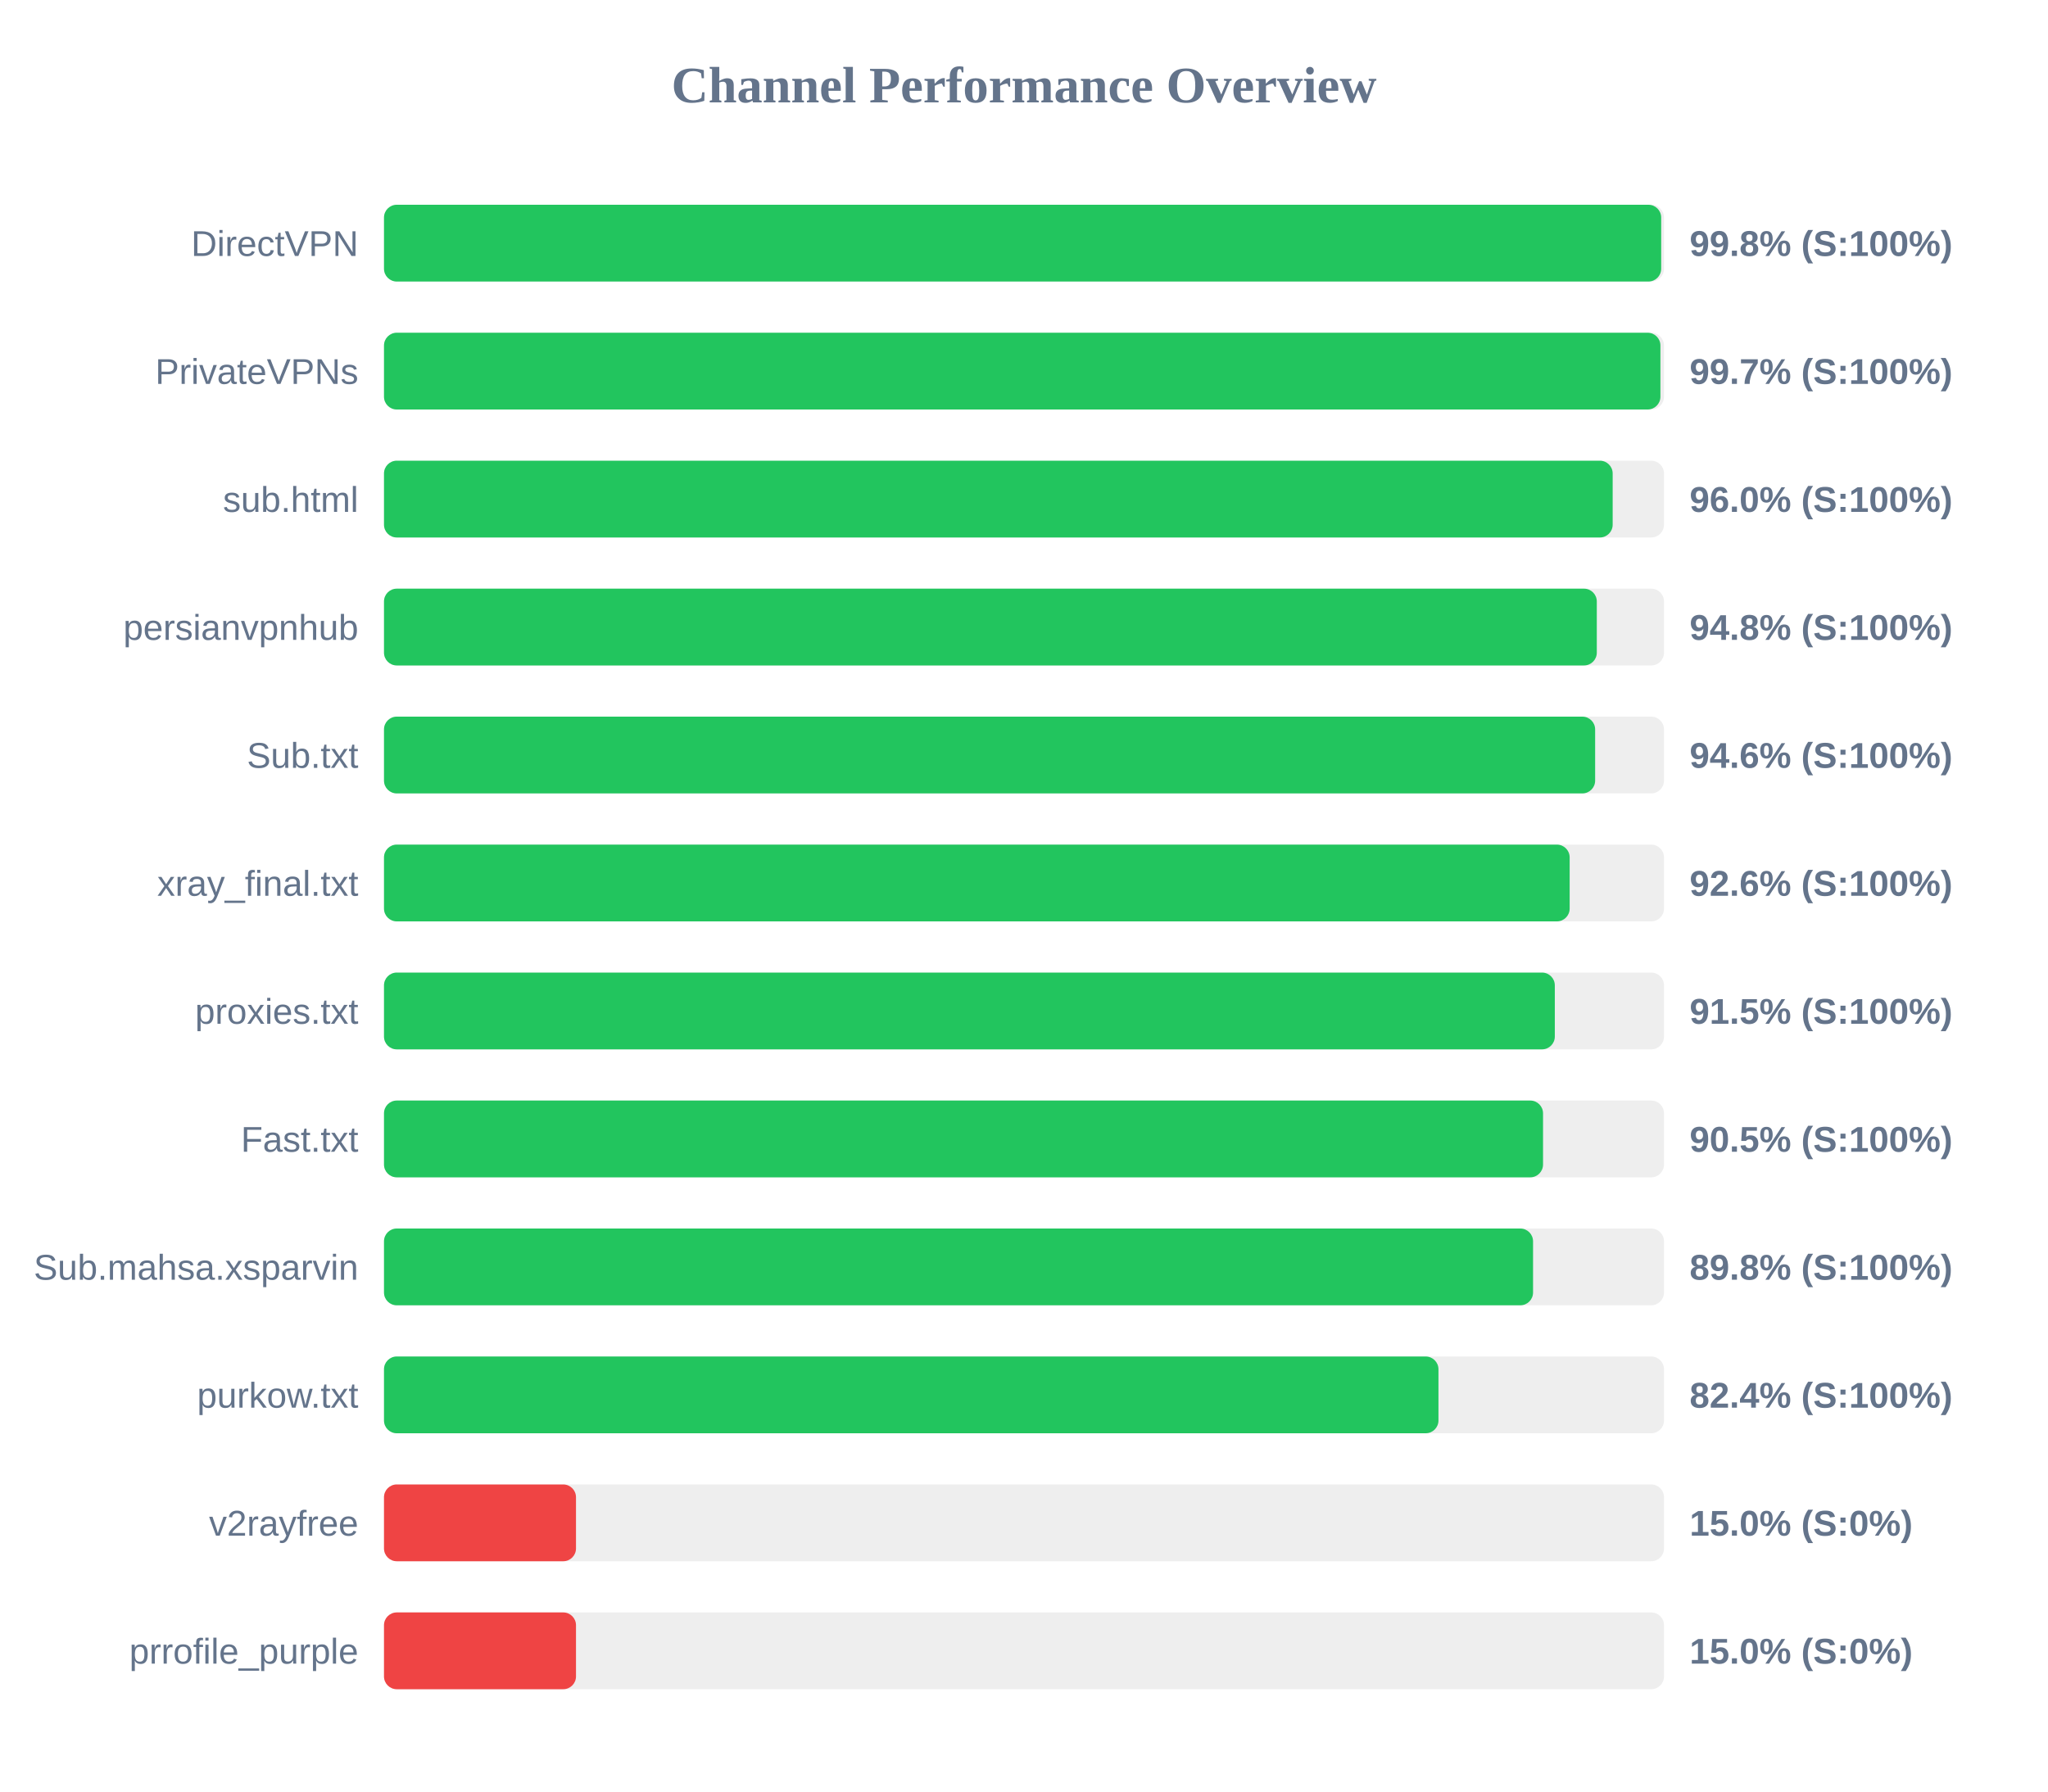
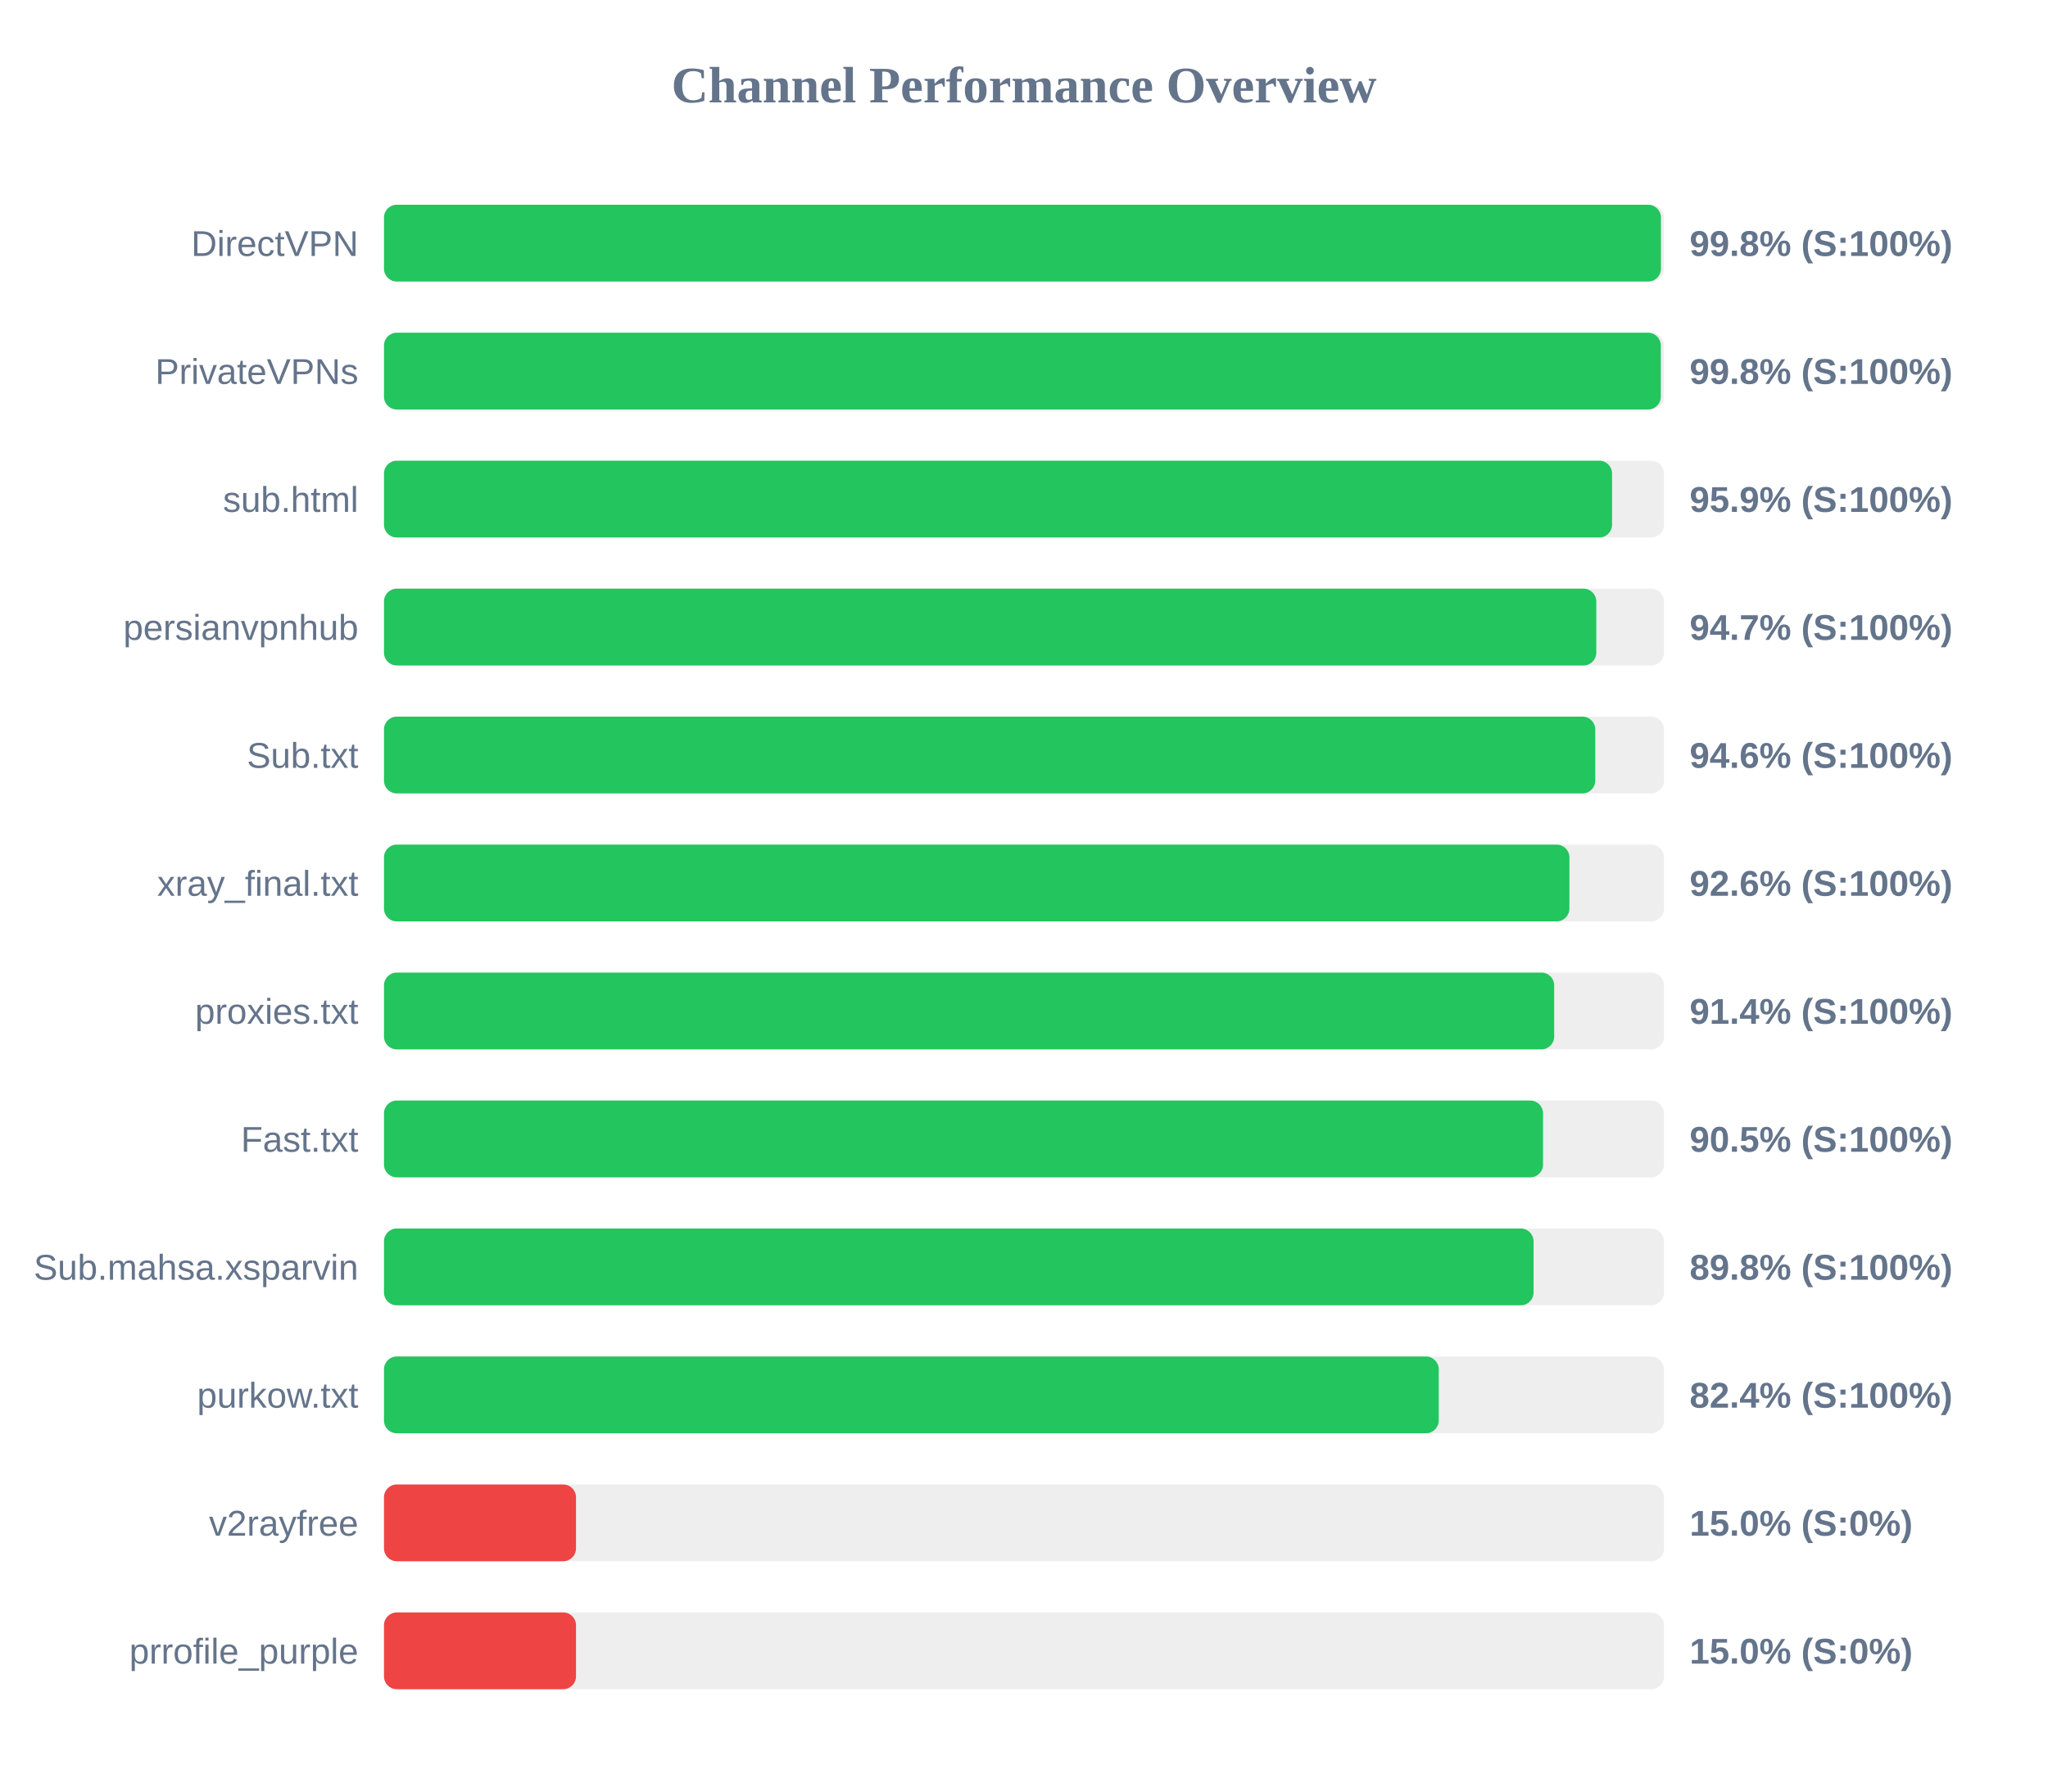
<svg xmlns="http://www.w3.org/2000/svg" width="800" height="700" version="1.1">
  <style>
        .row { font: 14px Arial; fill: #64748b; }
        .score { font: bold 14px Arial; fill: #64748b; }
    </style>
  <text x="400" y="40" text-anchor="middle" font-size="20px" font-weight="bold" fill="#64748b">Channel Performance Overview</text>
  <rect x="150" y="80" width="500" height="30" fill="#eee" rx="5" />
-   <rect x="150" y="80" width="498.9" height="30" fill="#22c55e" rx="5" />
+   <rect x="150" y="80" width="498.8" height="30" fill="#22c55e" rx="5" />
  <text x="140" y="100" text-anchor="end" class="row">DirectVPN</text>
  <text x="660" y="100" text-anchor="start" class="score">99.8% (S:100%)</text>
  <rect x="150" y="130" width="500" height="30" fill="#eee" rx="5" />
-   <rect x="150" y="130" width="498.6" height="30" fill="#22c55e" rx="5" />
+   <rect x="150" y="130" width="498.75" height="30" fill="#22c55e" rx="5" />
  <text x="140" y="150" text-anchor="end" class="row">PrivateVPNs</text>
-   <text x="660" y="150" text-anchor="start" class="score">99.7% (S:100%)</text>
+   <text x="660" y="150" text-anchor="start" class="score">99.8% (S:100%)</text>
  <rect x="150" y="180" width="500" height="30" fill="#eee" rx="5" />
-   <rect x="150" y="180" width="479.95" height="30" fill="#22c55e" rx="5" />
+   <rect x="150" y="180" width="479.7" height="30" fill="#22c55e" rx="5" />
  <text x="140" y="200" text-anchor="end" class="row">sub.html</text>
-   <text x="660" y="200" text-anchor="start" class="score">96.0% (S:100%)</text>
+   <text x="660" y="200" text-anchor="start" class="score">95.9% (S:100%)</text>
  <rect x="150" y="230" width="500" height="30" fill="#eee" rx="5" />
-   <rect x="150" y="230" width="473.75" height="30" fill="#22c55e" rx="5" />
+   <rect x="150" y="230" width="473.55" height="30" fill="#22c55e" rx="5" />
  <text x="140" y="250" text-anchor="end" class="row">persianvpnhub</text>
-   <text x="660" y="250" text-anchor="start" class="score">94.8% (S:100%)</text>
+   <text x="660" y="250" text-anchor="start" class="score">94.7% (S:100%)</text>
  <rect x="150" y="280" width="500" height="30" fill="#eee" rx="5" />
-   <rect x="150" y="280" width="473.1" height="30" fill="#22c55e" rx="5" />
+   <rect x="150" y="280" width="473.15" height="30" fill="#22c55e" rx="5" />
  <text x="140" y="300" text-anchor="end" class="row">Sub.txt</text>
  <text x="660" y="300" text-anchor="start" class="score">94.6% (S:100%)</text>
  <rect x="150" y="330" width="500" height="30" fill="#eee" rx="5" />
-   <rect x="150" y="330" width="463.15" height="30" fill="#22c55e" rx="5" />
+   <rect x="150" y="330" width="463.05" height="30" fill="#22c55e" rx="5" />
  <text x="140" y="350" text-anchor="end" class="row">xray_final.txt</text>
  <text x="660" y="350" text-anchor="start" class="score">92.6% (S:100%)</text>
  <rect x="150" y="380" width="500" height="30" fill="#eee" rx="5" />
-   <rect x="150" y="380" width="457.35" height="30" fill="#22c55e" rx="5" />
+   <rect x="150" y="380" width="457.1" height="30" fill="#22c55e" rx="5" />
  <text x="140" y="400" text-anchor="end" class="row">proxies.txt</text>
-   <text x="660" y="400" text-anchor="start" class="score">91.5% (S:100%)</text>
+   <text x="660" y="400" text-anchor="start" class="score">91.4% (S:100%)</text>
  <rect x="150" y="430" width="500" height="30" fill="#eee" rx="5" />
  <rect x="150" y="430" width="452.75" height="30" fill="#22c55e" rx="5" />
  <text x="140" y="450" text-anchor="end" class="row">Fast.txt</text>
  <text x="660" y="450" text-anchor="start" class="score">90.5% (S:100%)</text>
  <rect x="150" y="480" width="500" height="30" fill="#eee" rx="5" />
-   <rect x="150" y="480" width="448.85" height="30" fill="#22c55e" rx="5" />
+   <rect x="150" y="480" width="449.05" height="30" fill="#22c55e" rx="5" />
  <text x="140" y="500" text-anchor="end" class="row">Sub.mahsa.xsparvin</text>
  <text x="660" y="500" text-anchor="start" class="score">89.8% (S:100%)</text>
  <rect x="150" y="530" width="500" height="30" fill="#eee" rx="5" />
-   <rect x="150" y="530" width="411.9" height="30" fill="#22c55e" rx="5" />
+   <rect x="150" y="530" width="412.0" height="30" fill="#22c55e" rx="5" />
  <text x="140" y="550" text-anchor="end" class="row">purkow.txt</text>
  <text x="660" y="550" text-anchor="start" class="score">82.4% (S:100%)</text>
  <rect x="150" y="580" width="500" height="30" fill="#eee" rx="5" />
  <rect x="150" y="580" width="75.0" height="30" fill="#ef4444" rx="5" />
  <text x="140" y="600" text-anchor="end" class="row">v2rayfree</text>
  <text x="660" y="600" text-anchor="start" class="score">15.0% (S:0%)</text>
  <rect x="150" y="630" width="500" height="30" fill="#eee" rx="5" />
  <rect x="150" y="630" width="75.0" height="30" fill="#ef4444" rx="5" />
  <text x="140" y="650" text-anchor="end" class="row">prrofile_purple</text>
  <text x="660" y="650" text-anchor="start" class="score">15.0% (S:0%)</text>
</svg>
